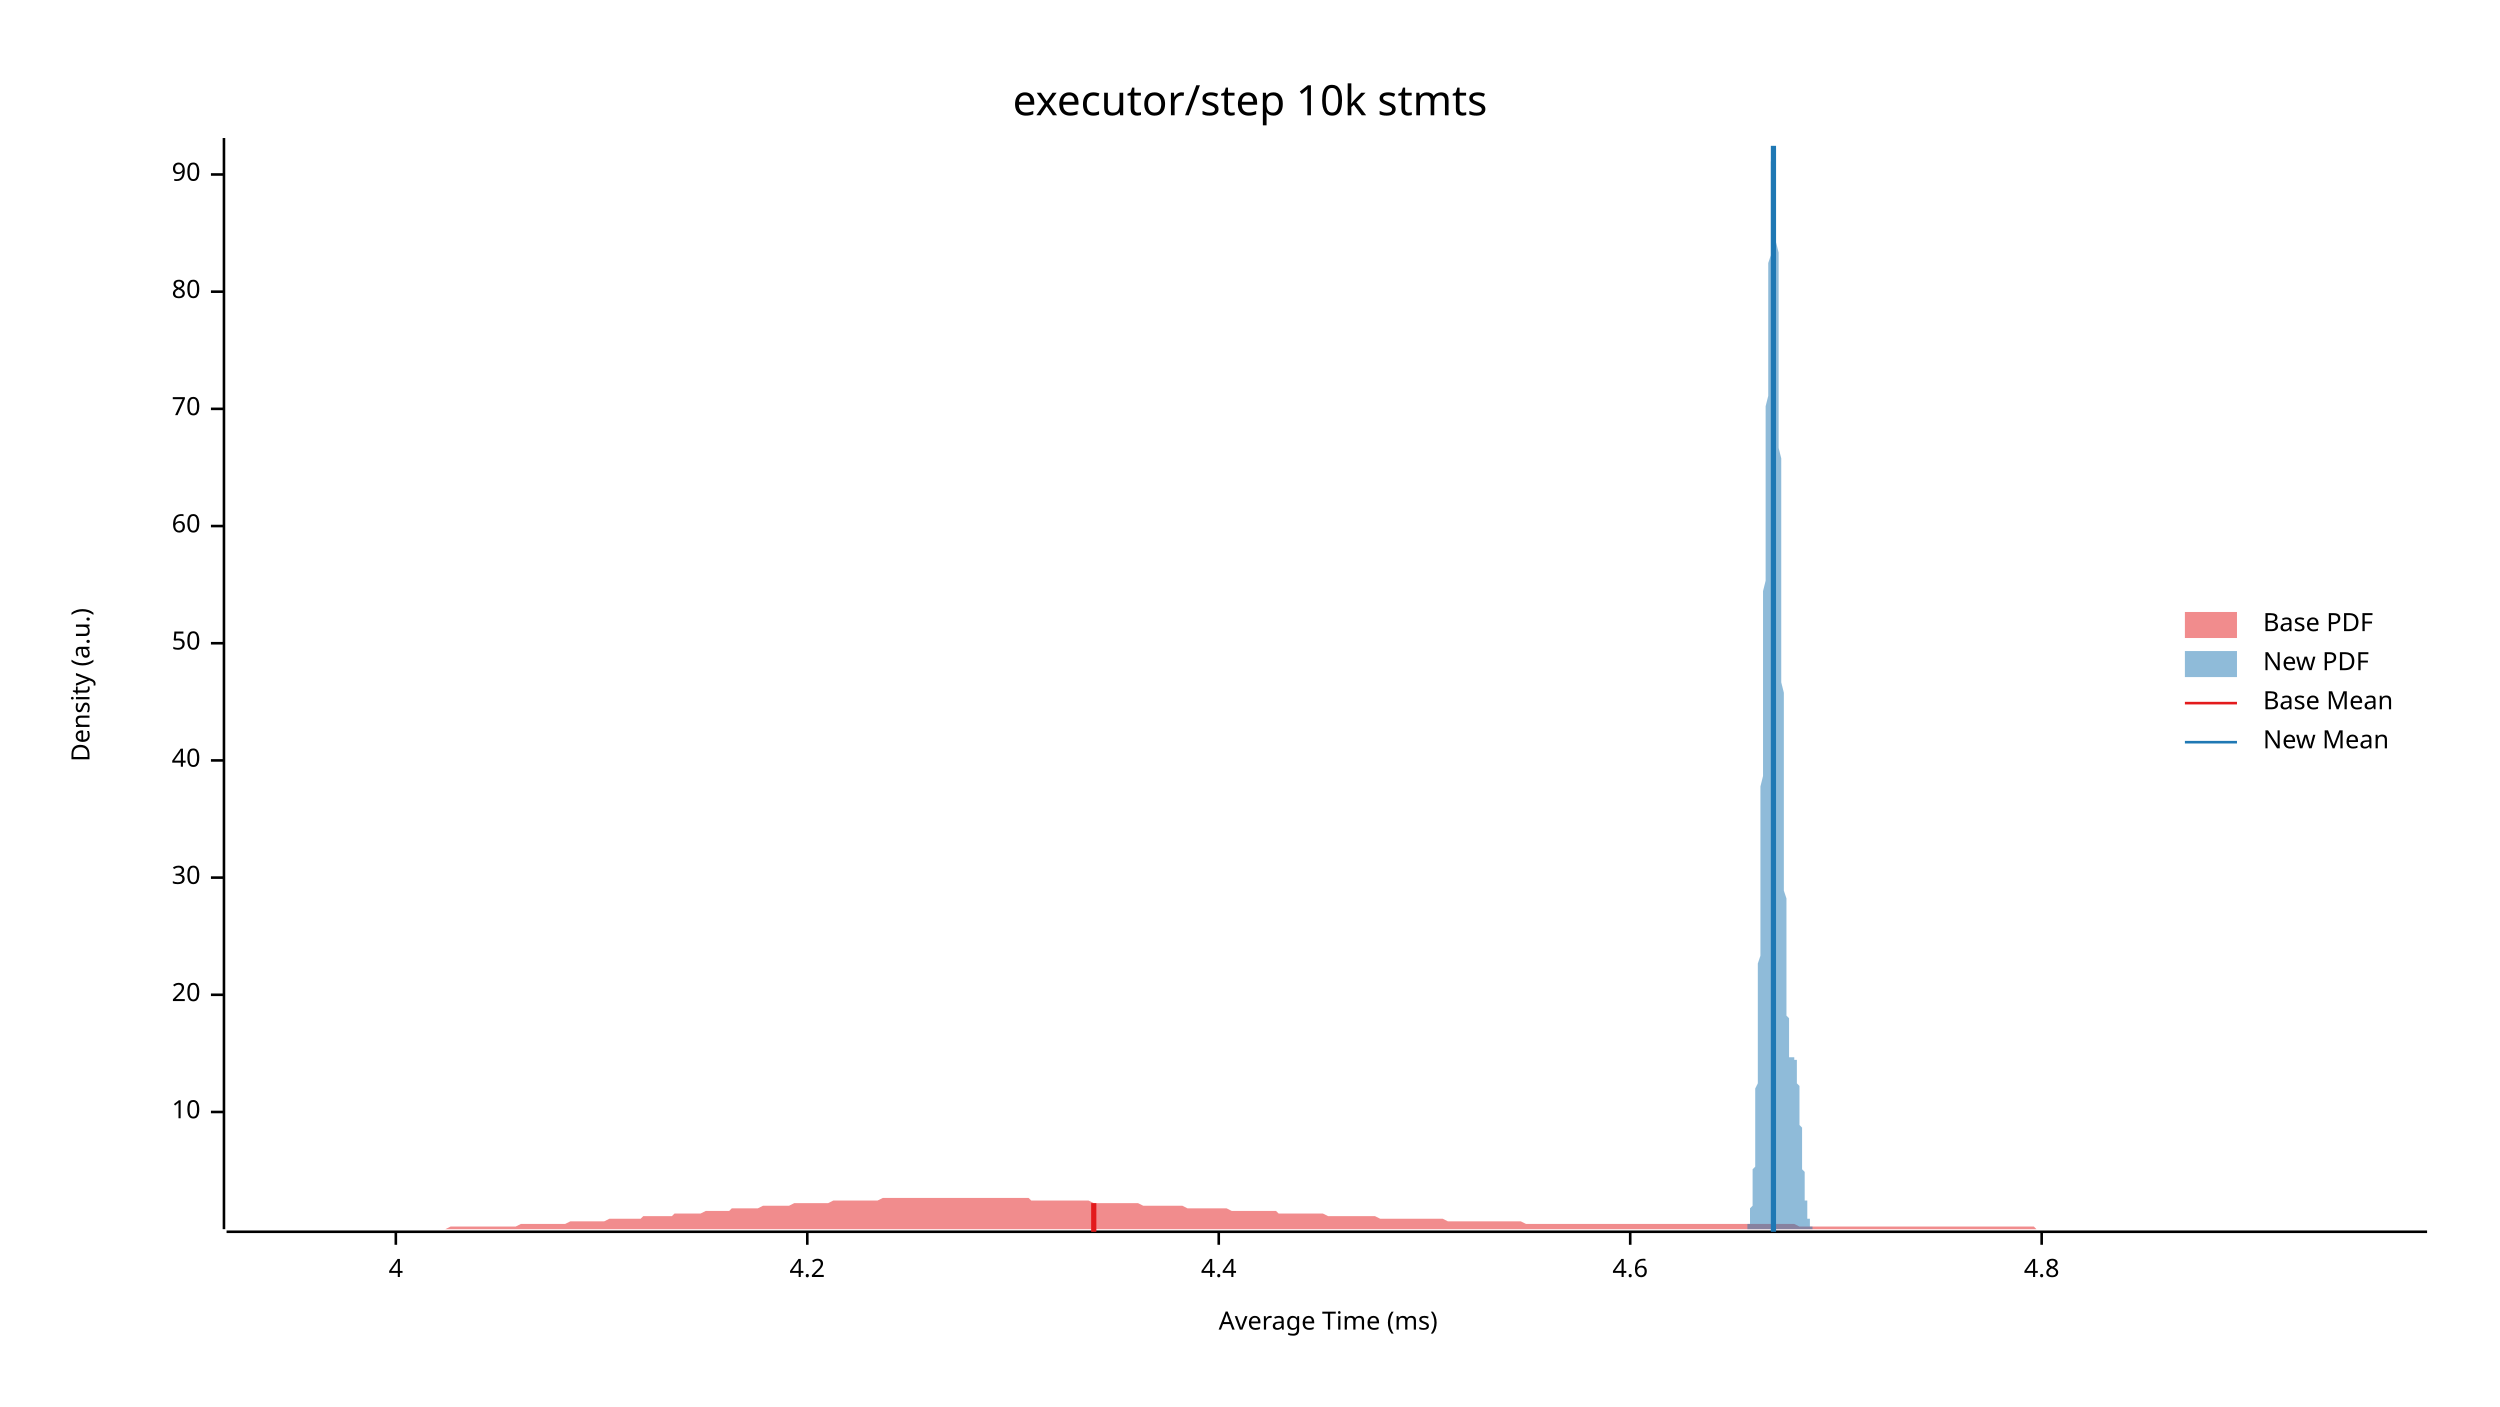
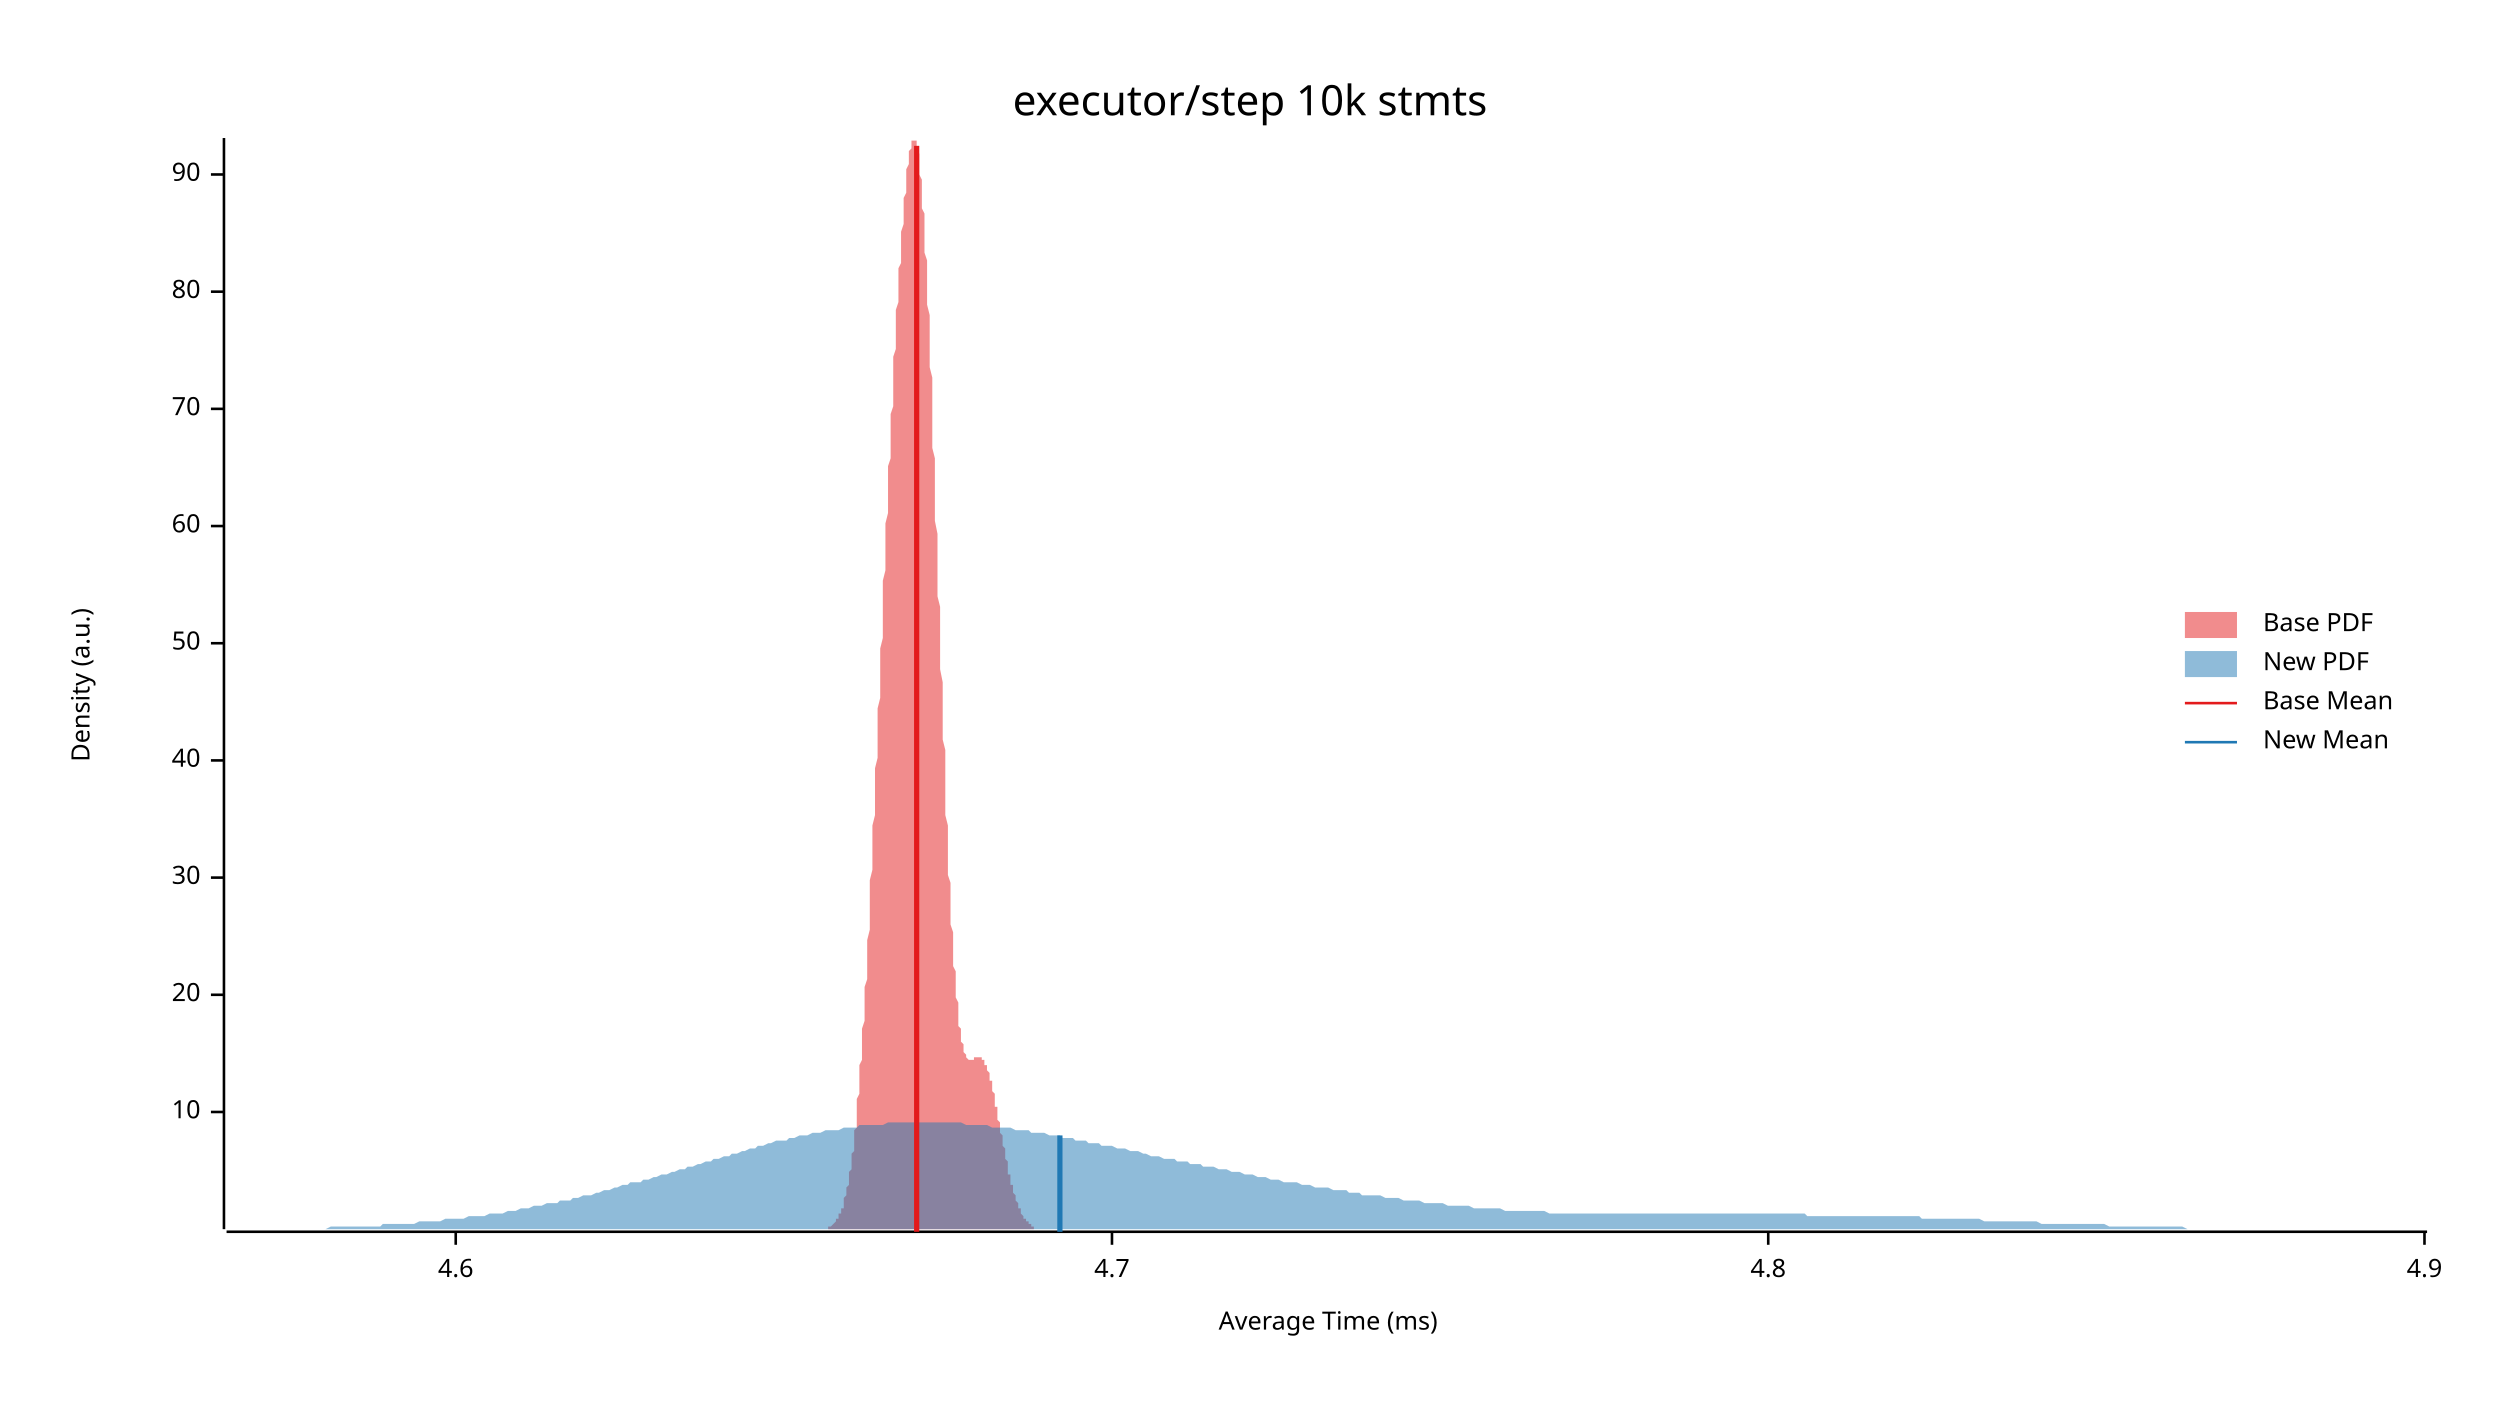
<svg xmlns="http://www.w3.org/2000/svg" width="960" height="540" viewBox="0 0 960 540">
  <text x="480" y="32" dy="0.76em" text-anchor="middle" font-family="sans-serif" font-size="16.129" opacity="1" fill="#000000">
executor/step 10k stmts
</text>
  <text x="27" y="263" dy="0.76em" text-anchor="middle" font-family="sans-serif" font-size="9.677" opacity="1" fill="#000000" transform="rotate(270, 27, 263)">
Density (a.u.)
</text>
  <text x="510" y="513" dy="-0.5ex" text-anchor="middle" font-family="sans-serif" font-size="9.677" opacity="1" fill="#000000">
Average Time (ms)
</text>
  <polyline fill="none" opacity="1" stroke="#000000" stroke-width="1" points="86,53 86,472 " />
  <text x="77" y="427" dy="0.5ex" text-anchor="end" font-family="sans-serif" font-size="9.677" opacity="1" fill="#000000">
10
</text>
  <polyline fill="none" opacity="1" stroke="#000000" stroke-width="1" points="81,427 86,427 " />
  <text x="77" y="382" dy="0.5ex" text-anchor="end" font-family="sans-serif" font-size="9.677" opacity="1" fill="#000000">
20
</text>
  <polyline fill="none" opacity="1" stroke="#000000" stroke-width="1" points="81,382 86,382 " />
  <text x="77" y="337" dy="0.5ex" text-anchor="end" font-family="sans-serif" font-size="9.677" opacity="1" fill="#000000">
30
</text>
  <polyline fill="none" opacity="1" stroke="#000000" stroke-width="1" points="81,337 86,337 " />
  <text x="77" y="292" dy="0.5ex" text-anchor="end" font-family="sans-serif" font-size="9.677" opacity="1" fill="#000000">
40
</text>
  <polyline fill="none" opacity="1" stroke="#000000" stroke-width="1" points="81,292 86,292 " />
  <text x="77" y="247" dy="0.5ex" text-anchor="end" font-family="sans-serif" font-size="9.677" opacity="1" fill="#000000">
50
</text>
  <polyline fill="none" opacity="1" stroke="#000000" stroke-width="1" points="81,247 86,247 " />
  <text x="77" y="202" dy="0.5ex" text-anchor="end" font-family="sans-serif" font-size="9.677" opacity="1" fill="#000000">
60
</text>
  <polyline fill="none" opacity="1" stroke="#000000" stroke-width="1" points="81,202 86,202 " />
  <text x="77" y="157" dy="0.5ex" text-anchor="end" font-family="sans-serif" font-size="9.677" opacity="1" fill="#000000">
70
</text>
  <polyline fill="none" opacity="1" stroke="#000000" stroke-width="1" points="81,157 86,157 " />
  <text x="77" y="112" dy="0.5ex" text-anchor="end" font-family="sans-serif" font-size="9.677" opacity="1" fill="#000000">
80
</text>
  <polyline fill="none" opacity="1" stroke="#000000" stroke-width="1" points="81,112 86,112 " />
  <text x="77" y="67" dy="0.5ex" text-anchor="end" font-family="sans-serif" font-size="9.677" opacity="1" fill="#000000">
90
</text>
  <polyline fill="none" opacity="1" stroke="#000000" stroke-width="1" points="81,67 86,67 " />
  <polyline fill="none" opacity="1" stroke="#000000" stroke-width="1" points="87,473 932,473 " />
-   <text x="152" y="483" dy="0.76em" text-anchor="middle" font-family="sans-serif" font-size="9.677" opacity="1" fill="#000000">
- 4
- </text>
-   <polyline fill="none" opacity="1" stroke="#000000" stroke-width="1" points="152,473 152,478 " />
-   <text x="310" y="483" dy="0.76em" text-anchor="middle" font-family="sans-serif" font-size="9.677" opacity="1" fill="#000000">
- 4.2
- </text>
-   <polyline fill="none" opacity="1" stroke="#000000" stroke-width="1" points="310,473 310,478 " />
-   <text x="468" y="483" dy="0.76em" text-anchor="middle" font-family="sans-serif" font-size="9.677" opacity="1" fill="#000000">
- 4.4
- </text>
-   <polyline fill="none" opacity="1" stroke="#000000" stroke-width="1" points="468,473 468,478 " />
-   <text x="626" y="483" dy="0.76em" text-anchor="middle" font-family="sans-serif" font-size="9.677" opacity="1" fill="#000000">
+   <text x="175" y="483" dy="0.76em" text-anchor="middle" font-family="sans-serif" font-size="9.677" opacity="1" fill="#000000">
4.6
</text>
-   <polyline fill="none" opacity="1" stroke="#000000" stroke-width="1" points="626,473 626,478 " />
-   <text x="784" y="483" dy="0.76em" text-anchor="middle" font-family="sans-serif" font-size="9.677" opacity="1" fill="#000000">
+   <polyline fill="none" opacity="1" stroke="#000000" stroke-width="1" points="175,473 175,478 " />
+   <text x="427" y="483" dy="0.76em" text-anchor="middle" font-family="sans-serif" font-size="9.677" opacity="1" fill="#000000">
+ 4.7
+ </text>
+   <polyline fill="none" opacity="1" stroke="#000000" stroke-width="1" points="427,473 427,478 " />
+   <text x="679" y="483" dy="0.76em" text-anchor="middle" font-family="sans-serif" font-size="9.677" opacity="1" fill="#000000">
4.8
</text>
-   <polyline fill="none" opacity="1" stroke="#000000" stroke-width="1" points="784,473 784,478 " />
-   <polygon opacity="0.5" fill="#E31A1C" points="87,472 88,472 90,472 92,472 93,472 95,472 97,472 98,472 100,472 102,472 103,472 105,472 107,472 109,472 110,472 112,472 114,472 115,472 117,472 119,472 120,472 122,472 124,472 125,472 127,472 129,472 131,472 132,472 134,472 136,472 137,472 139,472 141,472 142,472 144,472 146,472 147,472 149,472 151,472 153,472 154,472 156,472 158,472 159,472 161,472 163,472 164,472 166,472 168,472 169,472 171,472 173,471 175,471 176,471 178,471 180,471 181,471 183,471 185,471 186,471 188,471 190,471 191,471 193,471 195,471 197,471 198,471 200,470 202,470 203,470 205,470 207,470 208,470 210,470 212,470 214,470 215,470 217,470 219,469 220,469 222,469 224,469 225,469 227,469 229,469 230,469 232,469 234,468 236,468 237,468 239,468 241,468 242,468 244,468 246,468 247,467 249,467 251,467 252,467 254,467 256,467 258,467 259,466 261,466 263,466 264,466 266,466 268,466 269,466 271,465 273,465 274,465 276,465 278,465 280,465 281,464 283,464 285,464 286,464 288,464 290,464 291,464 293,463 295,463 296,463 298,463 300,463 302,463 303,463 305,462 307,462 308,462 310,462 312,462 313,462 315,462 317,462 318,462 320,461 322,461 324,461 325,461 327,461 329,461 330,461 332,461 334,461 335,461 337,461 339,460 341,460 342,460 344,460 346,460 347,460 349,460 351,460 352,460 354,460 356,460 357,460 359,460 361,460 363,460 364,460 366,460 368,460 369,460 371,460 373,460 374,460 376,460 378,460 379,460 381,460 383,460 385,460 386,460 388,460 390,460 391,460 393,460 395,460 396,461 398,461 400,461 401,461 403,461 405,461 407,461 408,461 410,461 412,461 413,461 415,461 417,461 418,461 420,462 422,462 423,462 425,462 427,462 429,462 430,462 432,462 434,462 435,462 437,462 439,463 440,463 442,463 444,463 445,463 447,463 449,463 451,463 452,463 454,463 456,464 457,464 459,464 461,464 462,464 464,464 466,464 468,464 469,464 471,464 473,465 474,465 476,465 478,465 479,465 481,465 483,465 484,465 486,465 488,465 490,465 491,466 493,466 495,466 496,466 498,466 500,466 501,466 503,466 505,466 506,466 508,466 510,467 512,467 513,467 515,467 517,467 518,467 520,467 522,467 523,467 525,467 527,467 528,467 530,468 532,468 534,468 535,468 537,468 539,468 540,468 542,468 544,468 545,468 547,468 549,468 550,468 552,468 554,468 556,469 557,469 559,469 561,469 562,469 564,469 566,469 567,469 569,469 571,469 573,469 574,469 576,469 578,469 579,469 581,469 583,469 584,469 586,470 588,470 589,470 591,470 593,470 595,470 596,470 598,470 600,470 601,470 603,470 605,470 606,470 608,470 610,470 611,470 613,470 615,470 617,470 618,470 620,470 622,470 623,470 625,470 627,470 628,470 630,470 632,470 633,470 635,470 637,470 639,470 640,470 642,470 644,470 645,470 647,470 649,470 650,470 652,470 654,470 655,470 657,470 659,470 661,470 662,470 664,470 666,470 667,470 669,470 671,470 672,470 674,470 676,470 677,470 679,470 681,470 683,470 684,470 686,470 688,470 689,470 691,471 693,471 694,471 696,471 698,471 700,471 701,471 703,471 705,471 706,471 708,471 710,471 711,471 713,471 715,471 716,471 718,471 720,471 722,471 723,471 725,471 727,471 728,471 730,471 732,471 733,471 735,471 737,471 738,471 740,471 742,471 744,471 745,471 747,471 749,471 750,471 752,471 754,471 755,471 757,471 759,471 760,471 762,471 764,471 766,471 767,471 769,471 771,471 772,471 774,471 776,471 777,471 779,471 781,471 782,472 784,472 786,472 788,472 789,472 791,472 793,472 794,472 796,472 798,472 799,472 801,472 803,472 804,472 806,472 808,472 810,472 811,472 813,472 815,472 816,472 818,472 820,472 821,472 823,472 825,472 827,472 828,472 830,472 832,472 833,472 835,472 837,472 838,472 840,472 842,472 843,472 845,472 847,472 849,472 850,472 852,472 854,472 855,472 857,472 859,472 860,472 862,472 864,472 865,472 867,472 869,472 871,472 872,472 874,472 876,472 877,472 879,472 881,472 882,472 884,472 886,472 887,472 889,472 891,472 893,472 894,472 896,472 898,472 899,472 901,472 903,472 904,472 906,472 908,472 909,472 911,472 913,472 915,472 916,472 918,472 920,472 921,472 923,472 925,472 926,472 928,472 930,472 932,472 932,472 87,472 " />
-   <polygon opacity="0.5" fill="#1F78B4" points="671,471 671,471 671,471 671,471 671,471 671,471 671,471 671,471 671,471 671,471 671,470 671,470 671,470 671,470 672,470 672,470 672,469 672,469 672,469 672,469 672,469 672,468 672,468 672,468 672,467 672,467 672,467 672,466 672,466 672,466 672,465 672,465 672,464 672,464 673,463 673,463 673,462 673,462 673,461 673,461 673,460 673,459 673,459 673,458 673,457 673,456 673,456 673,455 673,454 673,453 673,452 673,451 673,450 673,449 674,448 674,447 674,445 674,444 674,443 674,442 674,440 674,439 674,437 674,436 674,434 674,433 674,431 674,429 674,427 674,426 674,424 674,422 674,420 674,418 675,416 675,414 675,412 675,409 675,407 675,405 675,402 675,400 675,397 675,395 675,392 675,390 675,387 675,384 675,382 675,379 675,376 675,373 675,370 676,367 676,364 676,361 676,357 676,354 676,351 676,348 676,344 676,341 676,338 676,334 676,331 676,327 676,324 676,320 676,317 676,313 676,309 676,306 676,302 677,298 677,295 677,291 677,287 677,283 677,280 677,276 677,272 677,268 677,264 677,261 677,257 677,253 677,249 677,245 677,242 677,238 677,234 677,230 677,227 678,223 678,219 678,215 678,212 678,208 678,204 678,201 678,197 678,193 678,190 678,186 678,183 678,179 678,176 678,172 678,169 678,166 678,162 678,159 678,156 679,152 679,149 679,146 679,143 679,140 679,137 679,134 679,131 679,128 679,125 679,122 679,119 679,116 679,114 679,111 679,108 679,106 679,103 679,101 680,98 680,96 680,93 680,91 680,89 680,86 680,84 680,82 680,80 680,78 680,76 680,74 680,73 680,71 680,69 680,68 680,66 680,65 680,63 680,62 681,61 681,60 681,59 681,58 681,57 681,56 681,56 681,55 681,54 681,54 681,54 681,54 681,53 681,54 681,54 681,54 681,54 681,55 681,55 681,56 682,57 682,58 682,59 682,60 682,61 682,62 682,64 682,65 682,67 682,69 682,71 682,73 682,75 682,77 682,80 682,82 682,85 682,88 682,91 682,93 683,97 683,100 683,103 683,106 683,110 683,113 683,117 683,121 683,125 683,129 683,133 683,137 683,141 683,145 683,149 683,154 683,158 683,163 683,167 683,172 684,176 684,181 684,186 684,190 684,195 684,200 684,205 684,209 684,214 684,219 684,224 684,229 684,233 684,238 684,243 684,248 684,252 684,257 684,262 685,266 685,271 685,275 685,280 685,284 685,288 685,293 685,297 685,301 685,305 685,309 685,313 685,317 685,321 685,325 685,328 685,332 685,335 685,339 685,342 686,345 686,349 686,352 686,355 686,358 686,360 686,363 686,366 686,368 686,371 686,373 686,375 686,377 686,379 686,381 686,383 686,385 686,387 686,388 686,390 687,391 687,393 687,394 687,395 687,396 687,397 687,399 687,399 687,400 687,401 687,402 687,403 687,403 687,404 687,404 687,405 687,405 687,405 687,406 687,406 688,406 688,407 688,407 688,407 688,407 688,407 688,407 688,407 688,407 688,407 688,407 688,407 688,407 688,407 688,407 688,407 688,407 688,407 688,406 688,406 689,406 689,406 689,406 689,406 689,406 689,406 689,406 689,406 689,406 689,406 689,406 689,406 689,406 689,406 689,406 689,406 689,407 689,407 689,407 690,407 690,407 690,408 690,408 690,408 690,409 690,409 690,409 690,410 690,410 690,411 690,411 690,412 690,412 690,413 690,414 690,414 690,415 690,415 690,416 691,417 691,418 691,418 691,419 691,420 691,421 691,421 691,422 691,423 691,424 691,425 691,425 691,426 691,427 691,428 691,429 691,430 691,431 691,431 691,432 692,433 692,434 692,435 692,436 692,437 692,438 692,438 692,439 692,440 692,441 692,442 692,443 692,444 692,444 692,445 692,446 692,447 692,448 692,448 692,449 693,450 693,451 693,451 693,452 693,453 693,453 693,454 693,455 693,455 693,456 693,457 693,457 693,458 693,458 693,459 693,459 693,460 693,460 693,461 694,461 694,462 694,462 694,463 694,463 694,464 694,464 694,464 694,465 694,465 694,465 694,466 694,466 694,466 694,467 694,467 694,467 694,467 694,468 694,468 695,468 695,468 695,469 695,469 695,469 695,469 695,469 695,470 695,470 695,470 695,470 695,470 695,470 695,470 695,471 695,471 695,471 695,471 695,471 695,471 696,471 696,471 696,471 696,471 696,471 696,472 696,472 696,472 696,472 696,472 696,472 696,472 671,472 " />
-   <polyline fill="none" opacity="1" stroke="#E31A1C" stroke-width="2" points="420,473 420,462 " />
-   <polyline fill="none" opacity="1" stroke="#1F78B4" stroke-width="2" points="681,473 681,56 " />
+   <polyline fill="none" opacity="1" stroke="#000000" stroke-width="1" points="679,473 679,478 " />
+   <text x="931" y="483" dy="0.76em" text-anchor="middle" font-family="sans-serif" font-size="9.677" opacity="1" fill="#000000">
+ 4.9
+ </text>
+   <polyline fill="none" opacity="1" stroke="#000000" stroke-width="1" points="931,473 931,478 " />
+   <polygon opacity="0.5" fill="#E31A1C" points="318,472 318,471 318,471 319,471 319,471 319,471 319,471 319,471 319,471 319,471 320,470 320,470 320,470 320,470 320,470 320,470 321,469 321,469 321,469 321,469 321,469 321,468 322,468 322,468 322,467 322,467 322,467 322,466 323,466 323,466 323,465 323,465 323,464 323,464 324,464 324,463 324,462 324,462 324,461 324,461 324,460 325,459 325,459 325,458 325,457 325,456 325,456 326,455 326,454 326,453 326,452 326,451 326,450 327,449 327,448 327,447 327,445 327,444 327,443 328,442 328,440 328,439 328,437 328,436 328,434 329,433 329,431 329,429 329,428 329,426 329,424 329,422 330,420 330,418 330,416 330,414 330,412 330,409 331,407 331,405 331,402 331,400 331,398 331,395 332,392 332,390 332,387 332,384 332,382 332,379 333,376 333,373 333,370 333,367 333,364 333,361 334,357 334,354 334,351 334,348 334,344 334,341 334,338 335,334 335,331 335,327 335,324 335,320 335,317 336,313 336,309 336,306 336,302 336,298 336,295 337,291 337,287 337,283 337,280 337,276 337,272 338,268 338,264 338,261 338,257 338,253 338,249 339,245 339,242 339,238 339,234 339,230 339,227 339,223 340,219 340,215 340,212 340,208 340,204 340,201 341,197 341,194 341,190 341,186 341,183 341,179 342,176 342,172 342,169 342,166 342,162 342,159 343,156 343,153 343,149 343,146 343,143 343,140 343,137 344,134 344,131 344,128 344,125 344,122 344,119 345,116 345,114 345,111 345,108 345,106 345,103 346,101 346,98 346,96 346,93 346,91 346,89 347,86 347,84 347,82 347,80 347,78 347,76 348,74 348,73 348,71 348,69 348,68 348,66 348,65 349,63 349,62 349,61 349,60 349,59 349,58 350,57 350,56 350,56 350,55 350,54 350,54 351,54 351,54 351,53 351,54 351,54 351,54 352,54 352,55 352,55 352,56 352,57 352,58 353,59 353,60 353,61 353,62 353,64 353,65 353,67 354,69 354,71 354,73 354,75 354,77 354,80 355,82 355,85 355,88 355,91 355,93 355,97 356,100 356,103 356,106 356,110 356,113 356,117 357,121 357,125 357,129 357,133 357,137 357,141 358,145 358,149 358,154 358,158 358,163 358,167 358,172 359,176 359,181 359,186 359,190 359,195 359,200 360,205 360,209 360,214 360,219 360,224 360,229 361,233 361,238 361,243 361,248 361,252 361,257 362,262 362,266 362,271 362,275 362,280 362,284 363,288 363,293 363,297 363,301 363,305 363,309 363,313 364,317 364,321 364,325 364,328 364,332 364,336 365,339 365,342 365,345 365,349 365,352 365,355 366,358 366,360 366,363 366,366 366,368 366,371 367,373 367,375 367,377 367,379 367,381 367,383 368,385 368,387 368,388 368,390 368,391 368,393 368,394 369,395 369,396 369,398 369,399 369,399 369,400 370,401 370,402 370,403 370,403 370,404 370,404 371,405 371,405 371,406 371,406 371,406 371,406 372,407 372,407 372,407 372,407 372,407 372,407 372,407 373,407 373,407 373,407 373,407 373,407 373,407 374,407 374,407 374,407 374,407 374,406 374,406 375,406 375,406 375,406 375,406 375,406 375,406 376,406 376,406 376,406 376,406 376,406 376,406 377,406 377,406 377,406 377,406 377,407 377,407 377,407 378,407 378,407 378,408 378,408 378,408 378,409 379,409 379,410 379,410 379,410 379,411 379,411 380,412 380,412 380,413 380,414 380,414 380,415 381,415 381,416 381,417 381,418 381,418 381,419 382,420 382,421 382,421 382,422 382,423 382,424 382,425 383,425 383,426 383,427 383,428 383,429 383,430 384,431 384,431 384,432 384,433 384,434 384,435 385,436 385,437 385,438 385,439 385,439 385,440 386,441 386,442 386,443 386,444 386,444 386,445 387,446 387,447 387,448 387,448 387,449 387,450 387,451 388,451 388,452 388,453 388,453 388,454 388,455 389,455 389,456 389,457 389,457 389,458 389,458 390,459 390,459 390,460 390,460 390,461 390,461 391,462 391,462 391,463 391,463 391,464 391,464 392,464 392,465 392,465 392,465 392,466 392,466 392,466 393,467 393,467 393,467 393,468 393,468 393,468 394,468 394,468 394,469 394,469 394,469 394,469 395,469 395,470 395,470 395,470 395,470 395,470 396,470 396,470 396,471 396,471 396,471 396,471 397,471 397,471 397,471 397,471 397,471 397,471 397,472 398,472 398,472 398,472 398,472 398,472 398,472 398,472 318,472 " />
+   <polygon opacity="0.5" fill="#1F78B4" points="87,472 88,472 90,472 92,472 93,472 95,472 97,472 98,472 100,472 102,472 103,472 105,472 107,472 109,472 110,472 112,472 114,472 115,472 117,472 119,472 120,472 122,472 124,472 125,472 127,471 129,471 131,471 132,471 134,471 136,471 137,471 139,471 141,471 142,471 144,471 146,471 147,470 149,470 151,470 153,470 154,470 156,470 158,470 159,470 161,469 163,469 164,469 166,469 168,469 169,469 171,468 173,468 175,468 176,468 178,468 180,467 181,467 183,467 185,467 186,467 188,466 190,466 191,466 193,466 195,465 197,465 198,465 200,464 202,464 203,464 205,463 207,463 208,463 210,462 212,462 214,462 215,461 217,461 219,461 220,460 222,460 224,459 225,459 227,459 229,458 230,458 232,457 234,457 236,456 237,456 239,455 241,455 242,454 244,454 246,454 247,453 249,453 251,452 252,452 254,451 256,451 258,450 259,450 261,449 263,449 264,448 266,448 268,447 269,447 271,446 273,446 274,445 276,445 278,444 280,444 281,443 283,443 285,442 286,442 288,441 290,441 291,440 293,440 295,439 296,439 298,438 300,438 302,438 303,437 305,437 307,436 308,436 310,436 312,435 313,435 315,435 317,434 318,434 320,434 322,434 324,433 325,433 327,433 329,433 330,432 332,432 334,432 335,432 337,432 339,432 341,431 342,431 344,431 346,431 347,431 349,431 351,431 352,431 354,431 356,431 357,431 359,431 361,431 363,431 364,431 366,431 368,431 369,431 371,432 373,432 374,432 376,432 378,432 379,432 381,433 383,433 385,433 386,433 388,433 390,434 391,434 393,434 395,434 396,435 398,435 400,435 401,435 403,436 405,436 407,436 408,437 410,437 412,437 413,438 415,438 417,438 418,439 420,439 422,439 423,440 425,440 427,440 429,441 430,441 432,441 434,442 435,442 437,442 439,443 440,443 442,444 444,444 445,444 447,445 449,445 451,445 452,446 454,446 456,446 457,447 459,447 461,447 462,448 464,448 466,448 468,449 469,449 471,449 473,450 474,450 476,450 478,451 479,451 481,451 483,452 484,452 486,452 488,453 490,453 491,453 493,454 495,454 496,454 498,454 500,455 501,455 503,455 505,456 506,456 508,456 510,456 512,457 513,457 515,457 517,457 518,458 520,458 522,458 523,459 525,459 527,459 528,459 530,459 532,460 534,460 535,460 537,460 539,461 540,461 542,461 544,461 545,461 547,462 549,462 550,462 552,462 554,462 556,463 557,463 559,463 561,463 562,463 564,463 566,464 567,464 569,464 571,464 573,464 574,464 576,464 578,465 579,465 581,465 583,465 584,465 586,465 588,465 589,465 591,465 593,465 595,466 596,466 598,466 600,466 601,466 603,466 605,466 606,466 608,466 610,466 611,466 613,466 615,466 617,466 618,466 620,466 622,466 623,466 625,466 627,466 628,466 630,466 632,466 633,466 635,466 637,466 639,466 640,466 642,466 644,466 645,466 647,466 649,466 650,466 652,466 654,466 655,466 657,466 659,466 661,466 662,466 664,466 666,466 667,466 669,466 671,466 672,466 674,466 676,466 677,466 679,466 681,466 683,466 684,466 686,466 688,466 689,466 691,466 693,466 694,467 696,467 698,467 700,467 701,467 703,467 705,467 706,467 708,467 710,467 711,467 713,467 715,467 716,467 718,467 720,467 722,467 723,467 725,467 727,467 728,467 730,467 732,467 733,467 735,467 737,467 738,468 740,468 742,468 744,468 745,468 747,468 749,468 750,468 752,468 754,468 755,468 757,468 759,468 760,468 762,469 764,469 766,469 767,469 769,469 771,469 772,469 774,469 776,469 777,469 779,469 781,469 782,469 784,470 786,470 788,470 789,470 791,470 793,470 794,470 796,470 798,470 799,470 801,470 803,470 804,470 806,470 808,470 810,471 811,471 813,471 815,471 816,471 818,471 820,471 821,471 823,471 825,471 827,471 828,471 830,471 832,471 833,471 835,471 837,471 838,471 840,472 842,472 843,472 845,472 847,472 849,472 850,472 852,472 854,472 855,472 857,472 859,472 860,472 862,472 864,472 865,472 867,472 869,472 871,472 872,472 874,472 876,472 877,472 879,472 881,472 882,472 884,472 886,472 887,472 889,472 891,472 893,472 894,472 896,472 898,472 899,472 901,472 903,472 904,472 906,472 908,472 909,472 911,472 913,472 915,472 916,472 918,472 920,472 921,472 923,472 925,472 926,472 928,472 930,472 932,472 932,472 87,472 " />
+   <polyline fill="none" opacity="1" stroke="#E31A1C" stroke-width="2" points="352,473 352,56 " />
+   <polyline fill="none" opacity="1" stroke="#1F78B4" stroke-width="2" points="407,473 407,436 " />
  <text x="869" y="235" dy="0.76em" text-anchor="start" font-family="sans-serif" font-size="9.677" opacity="1" fill="#000000">
Base PDF
</text>
  <text x="869" y="250" dy="0.76em" text-anchor="start" font-family="sans-serif" font-size="9.677" opacity="1" fill="#000000">
New PDF
</text>
  <text x="869" y="265" dy="0.76em" text-anchor="start" font-family="sans-serif" font-size="9.677" opacity="1" fill="#000000">
Base Mean
</text>
  <text x="869" y="280" dy="0.76em" text-anchor="start" font-family="sans-serif" font-size="9.677" opacity="1" fill="#000000">
New Mean
</text>
  <rect x="839" y="235" width="20" height="10" opacity="0.5" fill="#E31A1C" stroke="none" />
  <rect x="839" y="250" width="20" height="10" opacity="0.5" fill="#1F78B4" stroke="none" />
  <polyline fill="none" opacity="1" stroke="#E31A1C" stroke-width="1" points="839,270 859,270 " />
  <polyline fill="none" opacity="1" stroke="#1F78B4" stroke-width="1" points="839,285 859,285 " />
</svg>
